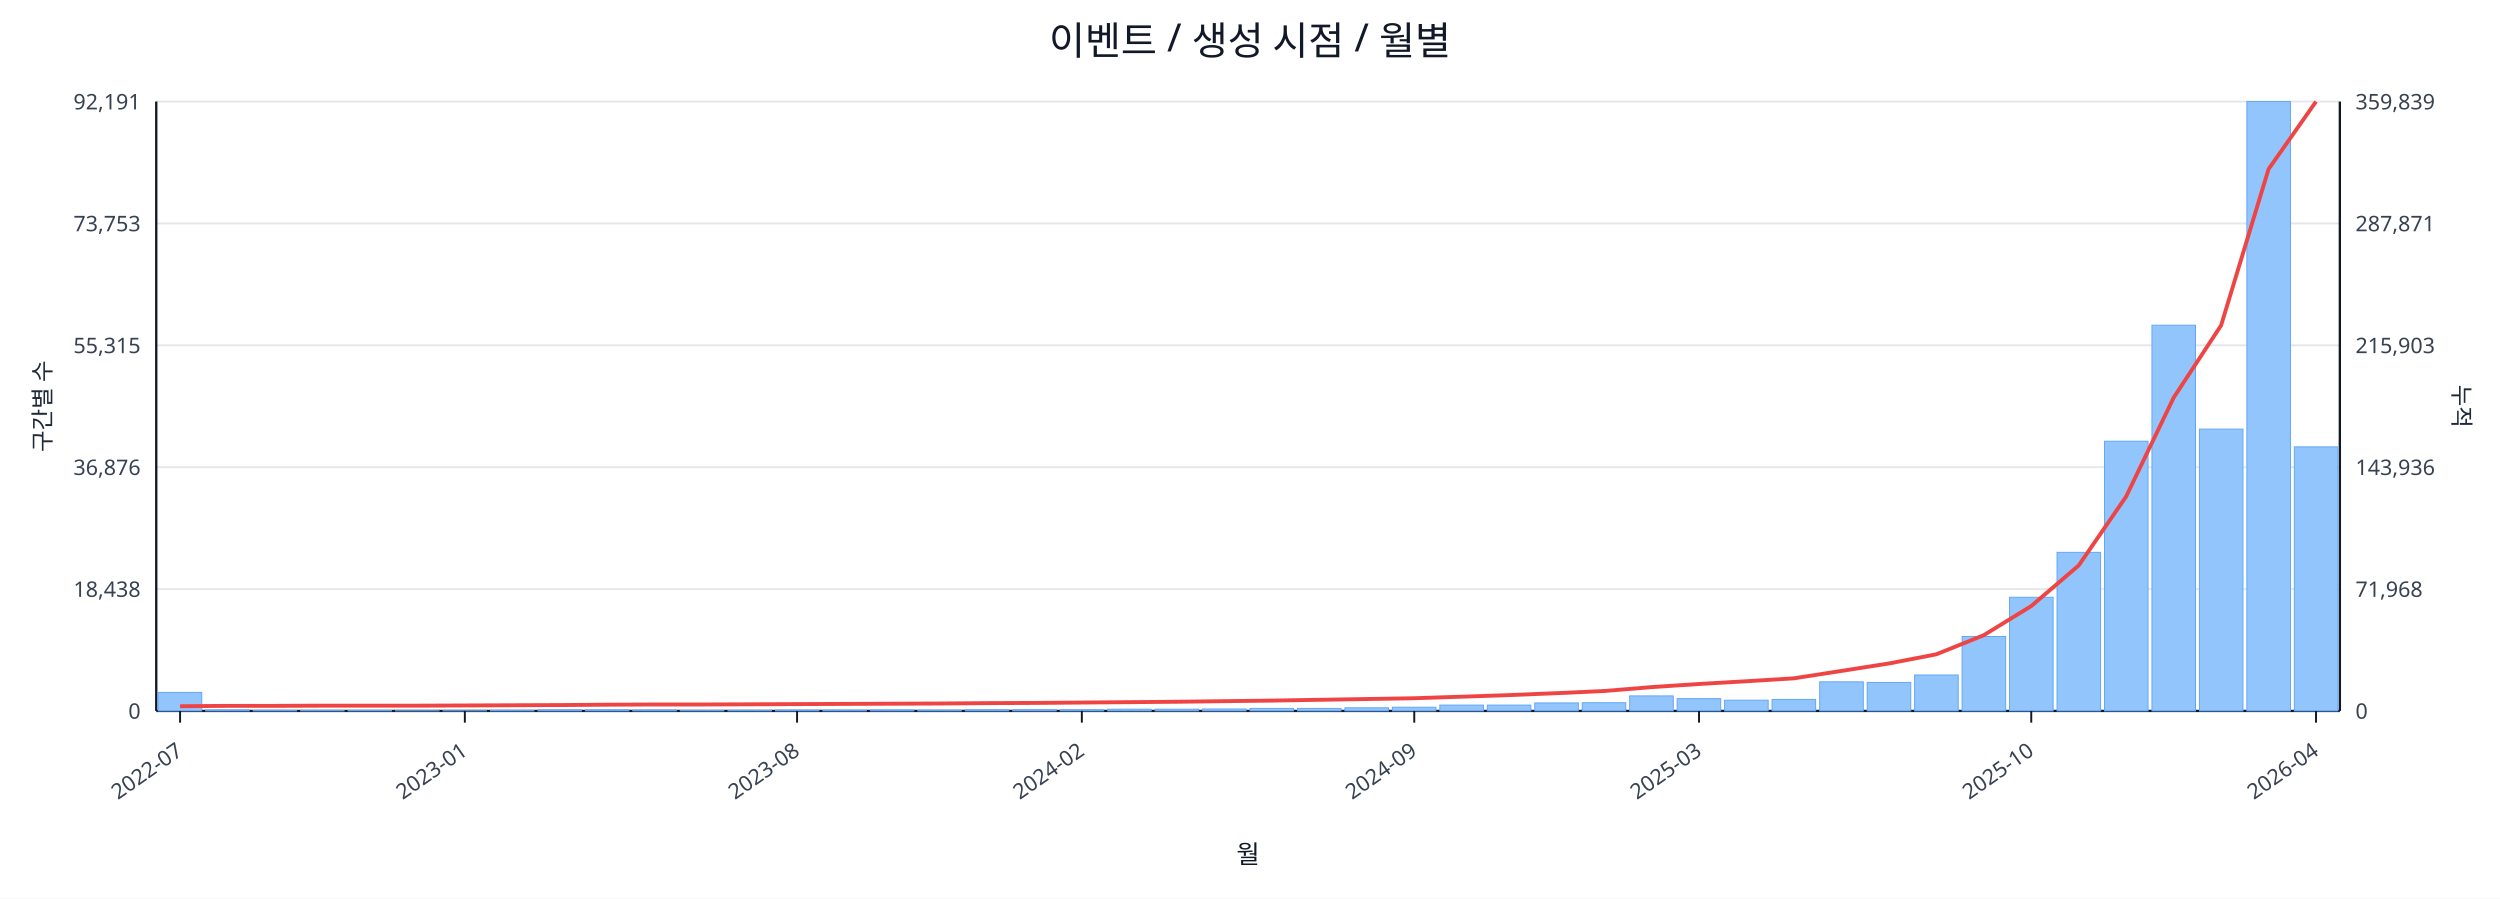
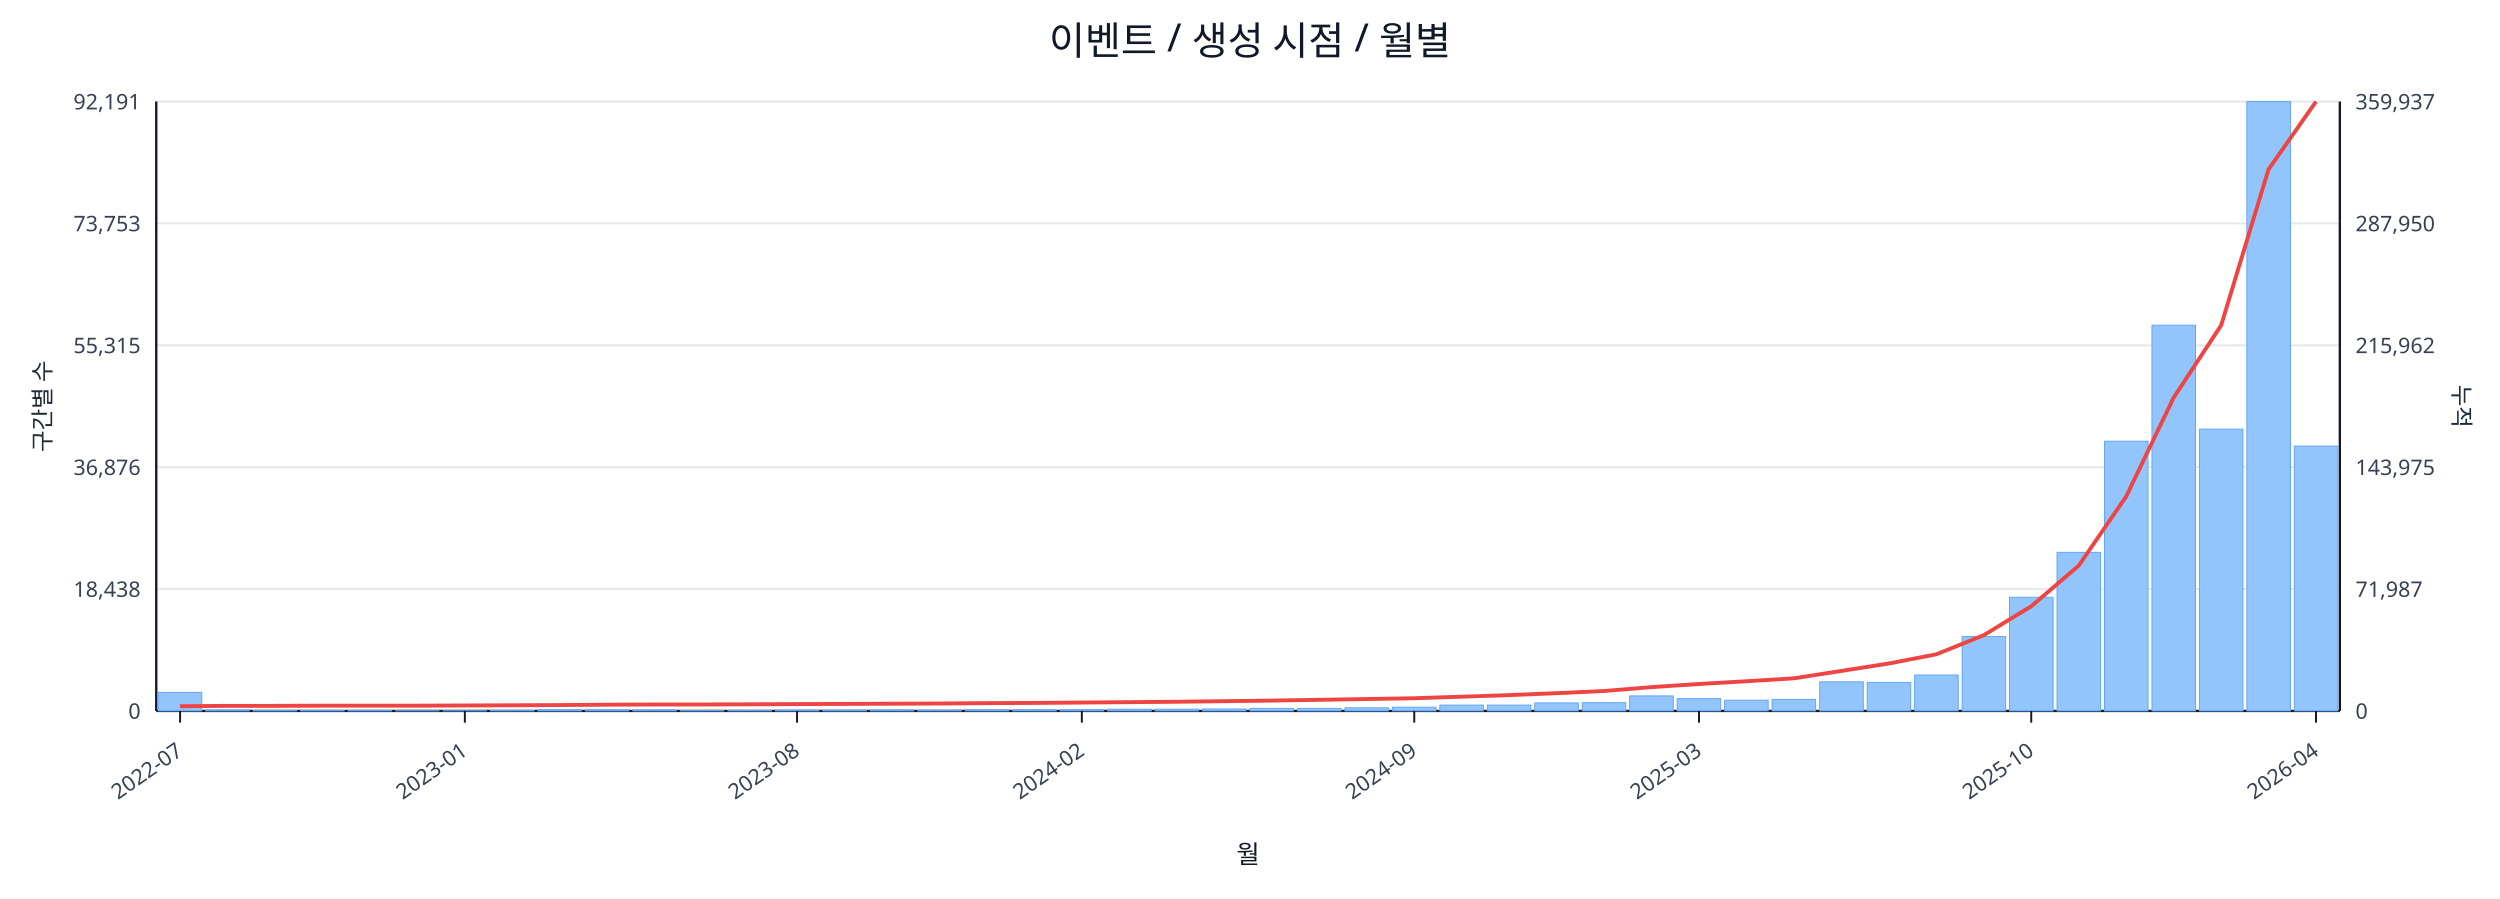
<svg xmlns="http://www.w3.org/2000/svg" width="1280" height="460" viewBox="0 0 1280 460">
  <rect x="0" y="0" width="100%" height="100%" fill="#ffffff" />
  <text x="640.0" y="28" font-size="20" text-anchor="middle" font-family="sans-serif" fill="#111827">이벤트 / 생성 시점 / 월별</text>
  <line x1="80.0" y1="52.0" x2="1198.0" y2="52.0" stroke="#e5e7eb" stroke-width="1" />
  <text x="72.0" y="56.0" font-size="11" text-anchor="end" font-family="sans-serif" fill="#374151">92,191</text>
-   <text x="1206.0" y="56.0" font-size="11" text-anchor="start" font-family="sans-serif" fill="#374151">359,839</text>
+   <text x="1206.0" y="56.0" font-size="11" text-anchor="start" font-family="sans-serif" fill="#374151">359,937</text>
  <line x1="80.0" y1="114.4" x2="1198.0" y2="114.4" stroke="#e5e7eb" stroke-width="1" />
  <text x="72.0" y="118.4" font-size="11" text-anchor="end" font-family="sans-serif" fill="#374151">73,753</text>
-   <text x="1206.0" y="118.4" font-size="11" text-anchor="start" font-family="sans-serif" fill="#374151">287,871</text>
+   <text x="1206.0" y="118.4" font-size="11" text-anchor="start" font-family="sans-serif" fill="#374151">287,950</text>
  <line x1="80.0" y1="176.8" x2="1198.0" y2="176.8" stroke="#e5e7eb" stroke-width="1" />
  <text x="72.0" y="180.8" font-size="11" text-anchor="end" font-family="sans-serif" fill="#374151">55,315</text>
-   <text x="1206.0" y="180.8" font-size="11" text-anchor="start" font-family="sans-serif" fill="#374151">215,903</text>
+   <text x="1206.0" y="180.8" font-size="11" text-anchor="start" font-family="sans-serif" fill="#374151">215,962</text>
  <line x1="80.0" y1="239.2" x2="1198.0" y2="239.2" stroke="#e5e7eb" stroke-width="1" />
  <text x="72.0" y="243.2" font-size="11" text-anchor="end" font-family="sans-serif" fill="#374151">36,876</text>
-   <text x="1206.0" y="243.2" font-size="11" text-anchor="start" font-family="sans-serif" fill="#374151">143,936</text>
+   <text x="1206.0" y="243.2" font-size="11" text-anchor="start" font-family="sans-serif" fill="#374151">143,975</text>
  <line x1="80.0" y1="301.6" x2="1198.0" y2="301.6" stroke="#e5e7eb" stroke-width="1" />
  <text x="72.0" y="305.6" font-size="11" text-anchor="end" font-family="sans-serif" fill="#374151">18,438</text>
-   <text x="1206.0" y="305.6" font-size="11" text-anchor="start" font-family="sans-serif" fill="#374151">71,968</text>
+   <text x="1206.0" y="305.6" font-size="11" text-anchor="start" font-family="sans-serif" fill="#374151">71,987</text>
  <line x1="80.0" y1="364.0" x2="1198.0" y2="364.0" stroke="#e5e7eb" stroke-width="1" />
  <text x="72.0" y="368.0" font-size="11" text-anchor="end" font-family="sans-serif" fill="#374151">0</text>
  <text x="1206.0" y="368.0" font-size="11" text-anchor="start" font-family="sans-serif" fill="#374151">0</text>
  <line x1="80.0" y1="364.0" x2="1198.0" y2="364.0" stroke="#111827" stroke-width="1.2" />
  <line x1="80.0" y1="52.0" x2="80.0" y2="364.0" stroke="#111827" stroke-width="1.2" />
  <line x1="1198.0" y1="52.0" x2="1198.0" y2="364.0" stroke="#111827" stroke-width="1.2" />
  <rect x="81.0" y="354.5" width="22.3" height="9.5" fill="#93c5fd" stroke="#60a5fa" stroke-width="0.5" />
  <rect x="105.3" y="363.5" width="22.3" height="0.5" fill="#93c5fd" stroke="#60a5fa" stroke-width="0.5" />
  <rect x="129.6" y="363.8" width="22.3" height="0.2" fill="#93c5fd" stroke="#60a5fa" stroke-width="0.5" />
  <rect x="153.9" y="363.8" width="22.3" height="0.2" fill="#93c5fd" stroke="#60a5fa" stroke-width="0.5" />
  <rect x="178.2" y="363.8" width="22.3" height="0.2" fill="#93c5fd" stroke="#60a5fa" stroke-width="0.5" />
  <rect x="202.5" y="363.9" width="22.3" height="0.1" fill="#93c5fd" stroke="#60a5fa" stroke-width="0.5" />
  <rect x="226.8" y="363.9" width="22.3" height="0.1" fill="#93c5fd" stroke="#60a5fa" stroke-width="0.5" />
  <rect x="251.1" y="363.7" width="22.3" height="0.3" fill="#93c5fd" stroke="#60a5fa" stroke-width="0.5" />
  <rect x="275.4" y="363.4" width="22.3" height="0.6" fill="#93c5fd" stroke="#60a5fa" stroke-width="0.5" />
  <rect x="299.7" y="363.4" width="22.3" height="0.6" fill="#93c5fd" stroke="#60a5fa" stroke-width="0.5" />
  <rect x="324.0" y="363.5" width="22.3" height="0.5" fill="#93c5fd" stroke="#60a5fa" stroke-width="0.5" />
  <rect x="348.3" y="363.8" width="22.3" height="0.2" fill="#93c5fd" stroke="#60a5fa" stroke-width="0.5" />
  <rect x="372.7" y="363.7" width="22.3" height="0.3" fill="#93c5fd" stroke="#60a5fa" stroke-width="0.5" />
  <rect x="397.0" y="363.6" width="22.3" height="0.4" fill="#93c5fd" stroke="#60a5fa" stroke-width="0.5" />
  <rect x="421.3" y="363.6" width="22.3" height="0.4" fill="#93c5fd" stroke="#60a5fa" stroke-width="0.5" />
  <rect x="445.6" y="363.5" width="22.3" height="0.5" fill="#93c5fd" stroke="#60a5fa" stroke-width="0.5" />
  <rect x="469.9" y="363.6" width="22.3" height="0.4" fill="#93c5fd" stroke="#60a5fa" stroke-width="0.5" />
  <rect x="494.2" y="363.4" width="22.3" height="0.6" fill="#93c5fd" stroke="#60a5fa" stroke-width="0.5" />
  <rect x="518.5" y="363.4" width="22.3" height="0.6" fill="#93c5fd" stroke="#60a5fa" stroke-width="0.5" />
  <rect x="542.8" y="363.4" width="22.3" height="0.6" fill="#93c5fd" stroke="#60a5fa" stroke-width="0.5" />
  <rect x="567.1" y="363.1" width="22.3" height="0.9" fill="#93c5fd" stroke="#60a5fa" stroke-width="0.5" />
  <rect x="591.4" y="363.1" width="22.3" height="0.9" fill="#93c5fd" stroke="#60a5fa" stroke-width="0.5" />
  <rect x="615.7" y="363.0" width="22.3" height="1.0" fill="#93c5fd" stroke="#60a5fa" stroke-width="0.5" />
  <rect x="640.0" y="362.7" width="22.3" height="1.3" fill="#93c5fd" stroke="#60a5fa" stroke-width="0.5" />
  <rect x="664.3" y="362.7" width="22.3" height="1.3" fill="#93c5fd" stroke="#60a5fa" stroke-width="0.5" />
  <rect x="688.6" y="362.4" width="22.3" height="1.6" fill="#93c5fd" stroke="#60a5fa" stroke-width="0.5" />
  <rect x="712.9" y="362.1" width="22.3" height="1.9" fill="#93c5fd" stroke="#60a5fa" stroke-width="0.5" />
  <rect x="737.2" y="361.0" width="22.3" height="3.0" fill="#93c5fd" stroke="#60a5fa" stroke-width="0.5" />
  <rect x="761.5" y="361.0" width="22.3" height="3.0" fill="#93c5fd" stroke="#60a5fa" stroke-width="0.5" />
  <rect x="785.8" y="359.9" width="22.3" height="4.1" fill="#93c5fd" stroke="#60a5fa" stroke-width="0.5" />
  <rect x="810.1" y="359.8" width="22.3" height="4.2" fill="#93c5fd" stroke="#60a5fa" stroke-width="0.5" />
  <rect x="834.4" y="356.3" width="22.3" height="7.7" fill="#93c5fd" stroke="#60a5fa" stroke-width="0.5" />
  <rect x="858.7" y="357.7" width="22.3" height="6.3" fill="#93c5fd" stroke="#60a5fa" stroke-width="0.5" />
  <rect x="883.0" y="358.5" width="22.3" height="5.5" fill="#93c5fd" stroke="#60a5fa" stroke-width="0.5" />
  <rect x="907.3" y="358.1" width="22.3" height="5.9" fill="#93c5fd" stroke="#60a5fa" stroke-width="0.5" />
  <rect x="931.7" y="349.1" width="22.3" height="14.9" fill="#93c5fd" stroke="#60a5fa" stroke-width="0.5" />
  <rect x="956.0" y="349.4" width="22.3" height="14.6" fill="#93c5fd" stroke="#60a5fa" stroke-width="0.5" />
  <rect x="980.3" y="345.6" width="22.3" height="18.4" fill="#93c5fd" stroke="#60a5fa" stroke-width="0.5" />
  <rect x="1004.6" y="325.9" width="22.3" height="38.1" fill="#93c5fd" stroke="#60a5fa" stroke-width="0.5" />
  <rect x="1028.9" y="305.8" width="22.3" height="58.2" fill="#93c5fd" stroke="#60a5fa" stroke-width="0.5" />
  <rect x="1053.2" y="282.8" width="22.3" height="81.2" fill="#93c5fd" stroke="#60a5fa" stroke-width="0.5" />
  <rect x="1077.5" y="225.9" width="22.3" height="138.1" fill="#93c5fd" stroke="#60a5fa" stroke-width="0.5" />
  <rect x="1101.8" y="166.5" width="22.3" height="197.5" fill="#93c5fd" stroke="#60a5fa" stroke-width="0.5" />
  <rect x="1126.1" y="219.7" width="22.3" height="144.3" fill="#93c5fd" stroke="#60a5fa" stroke-width="0.5" />
  <rect x="1150.4" y="52.0" width="22.3" height="312.0" fill="#93c5fd" stroke="#60a5fa" stroke-width="0.5" />
-   <rect x="1174.7" y="228.8" width="22.3" height="135.2" fill="#93c5fd" stroke="#60a5fa" stroke-width="0.5" />
-   <polyline fill="none" stroke="#ef4444" stroke-width="2" points="92.2,361.6 116.5,361.4 140.8,361.4 165.1,361.3 189.4,361.3 213.7,361.3 238.0,361.2 262.3,361.1 286.6,361.0 310.9,360.8 335.2,360.7 359.5,360.7 383.8,360.6 408.1,360.5 432.4,360.4 456.7,360.3 481.0,360.2 505.3,360.0 529.6,359.9 553.9,359.7 578.2,359.5 602.5,359.3 626.8,359.0 651.2,358.7 675.5,358.3 699.8,357.9 724.1,357.5 748.4,356.7 772.7,355.9 797.0,354.9 821.3,353.8 845.6,351.8 869.9,350.2 894.2,348.8 918.5,347.3 942.8,343.5 967.1,339.7 991.4,335.0 1015.7,325.2 1040.0,310.3 1064.3,289.5 1088.6,254.2 1112.9,203.6 1137.2,166.6 1161.5,86.6 1185.8,52.0" />
+   <rect x="1174.7" y="228.4" width="22.3" height="135.6" fill="#93c5fd" stroke="#60a5fa" stroke-width="0.5" />
+   <polyline fill="none" stroke="#ef4444" stroke-width="2" points="92.2,361.6 116.5,361.4 140.8,361.4 165.1,361.3 189.4,361.3 213.7,361.3 238.0,361.2 262.3,361.1 286.6,361.0 310.9,360.8 335.2,360.7 359.5,360.7 383.8,360.6 408.1,360.5 432.4,360.4 456.7,360.3 481.0,360.2 505.3,360.0 529.6,359.9 553.9,359.7 578.2,359.5 602.5,359.3 626.8,359.0 651.2,358.7 675.5,358.3 699.8,357.9 724.1,357.5 748.4,356.7 772.7,355.9 797.0,354.9 821.3,353.8 845.6,351.8 869.9,350.2 894.2,348.8 918.5,347.3 942.8,343.5 967.1,339.7 991.4,335.0 1015.7,325.2 1040.0,310.4 1064.3,289.6 1088.6,254.2 1112.9,203.6 1137.2,166.6 1161.5,86.7 1185.8,52.0" />
  <line x1="92.2" y1="364.0" x2="92.2" y2="370.0" stroke="#111827" stroke-width="1" />
  <text x="94.2" y="386.0" font-size="11" text-anchor="end" transform="rotate(-35 94.2 386.0)" font-family="sans-serif" fill="#374151">2022-07</text>
  <line x1="238.0" y1="364.0" x2="238.0" y2="370.0" stroke="#111827" stroke-width="1" />
  <text x="240.0" y="386.0" font-size="11" text-anchor="end" transform="rotate(-35 240.0 386.0)" font-family="sans-serif" fill="#374151">2023-01</text>
  <line x1="408.1" y1="364.0" x2="408.1" y2="370.0" stroke="#111827" stroke-width="1" />
  <text x="410.1" y="386.0" font-size="11" text-anchor="end" transform="rotate(-35 410.1 386.0)" font-family="sans-serif" fill="#374151">2023-08</text>
  <line x1="553.9" y1="364.0" x2="553.9" y2="370.0" stroke="#111827" stroke-width="1" />
  <text x="555.9" y="386.0" font-size="11" text-anchor="end" transform="rotate(-35 555.9 386.0)" font-family="sans-serif" fill="#374151">2024-02</text>
  <line x1="724.1" y1="364.0" x2="724.1" y2="370.0" stroke="#111827" stroke-width="1" />
  <text x="726.1" y="386.0" font-size="11" text-anchor="end" transform="rotate(-35 726.1 386.0)" font-family="sans-serif" fill="#374151">2024-09</text>
  <line x1="869.9" y1="364.0" x2="869.9" y2="370.0" stroke="#111827" stroke-width="1" />
  <text x="871.9" y="386.0" font-size="11" text-anchor="end" transform="rotate(-35 871.9 386.0)" font-family="sans-serif" fill="#374151">2025-03</text>
  <line x1="1040.0" y1="364.0" x2="1040.0" y2="370.0" stroke="#111827" stroke-width="1" />
  <text x="1042.0" y="386.0" font-size="11" text-anchor="end" transform="rotate(-35 1042.0 386.0)" font-family="sans-serif" fill="#374151">2025-10</text>
  <line x1="1185.8" y1="364.0" x2="1185.8" y2="370.0" stroke="#111827" stroke-width="1" />
  <text x="1187.8" y="386.0" font-size="11" text-anchor="end" transform="rotate(-35 1187.8 386.0)" font-family="sans-serif" fill="#374151">2026-04</text>
  <text x="26" y="208.0" font-size="12" transform="rotate(-90 26 208.0)" text-anchor="middle" font-family="sans-serif" fill="#1f2937">구간별 수</text>
  <text x="1256.0" y="208.0" font-size="12" transform="rotate(90 1256.0 208.0)" text-anchor="middle" font-family="sans-serif" fill="#1f2937">누적</text>
  <text x="639.0" y="442.0" font-size="13" text-anchor="middle" font-family="sans-serif" fill="#111827">월</text>
</svg>
